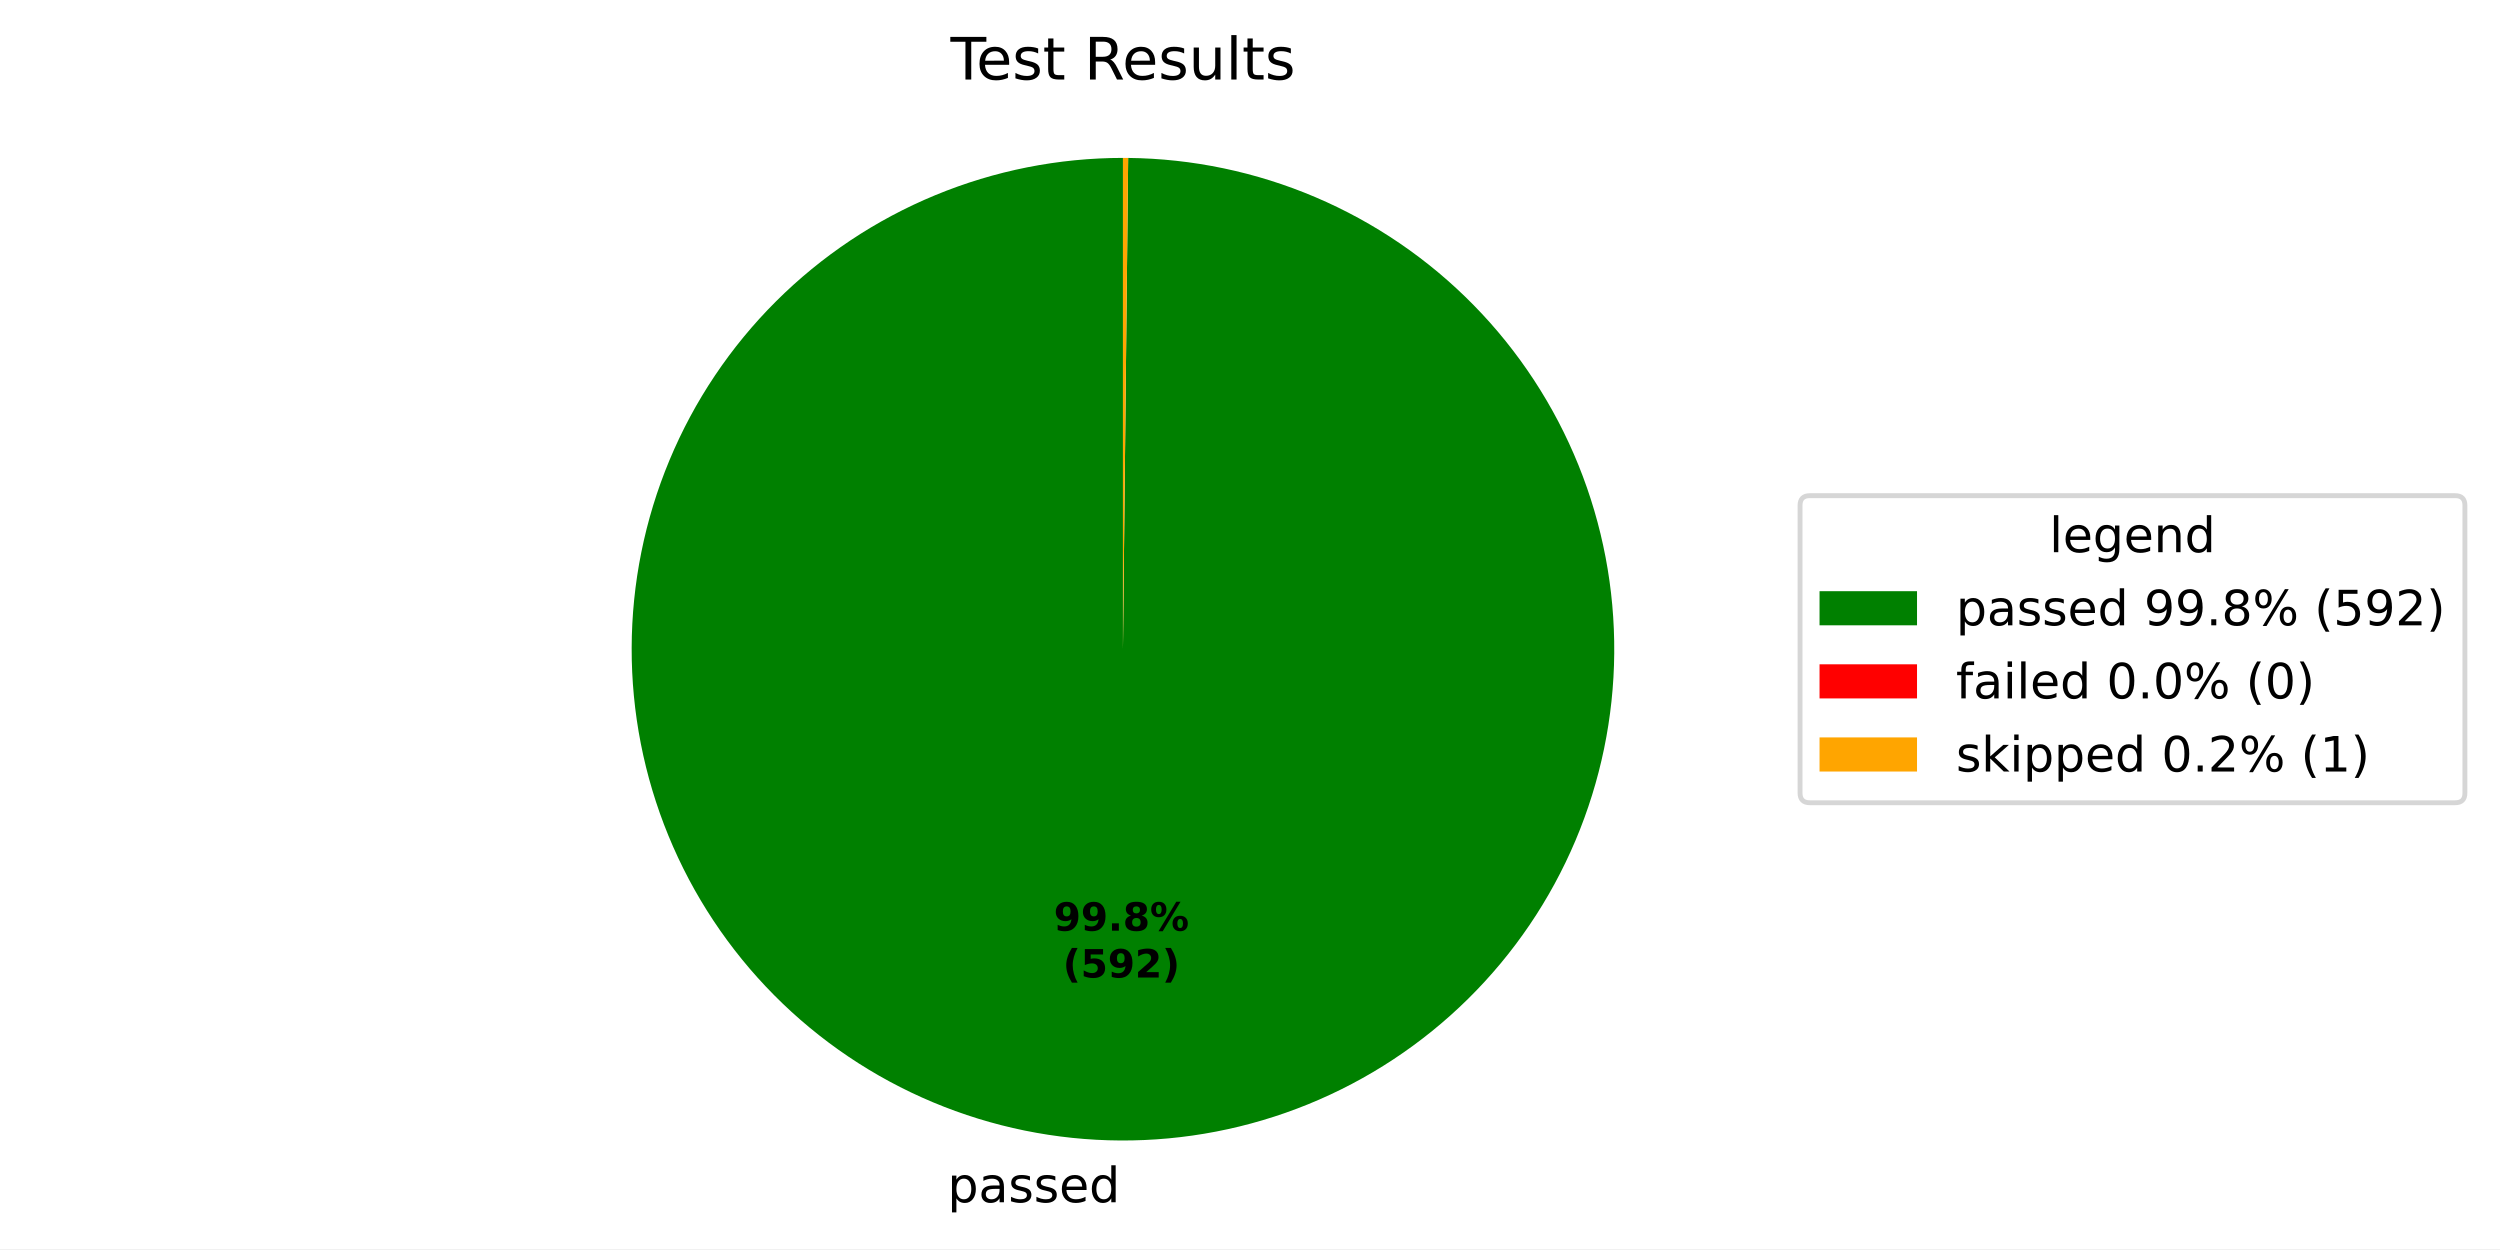
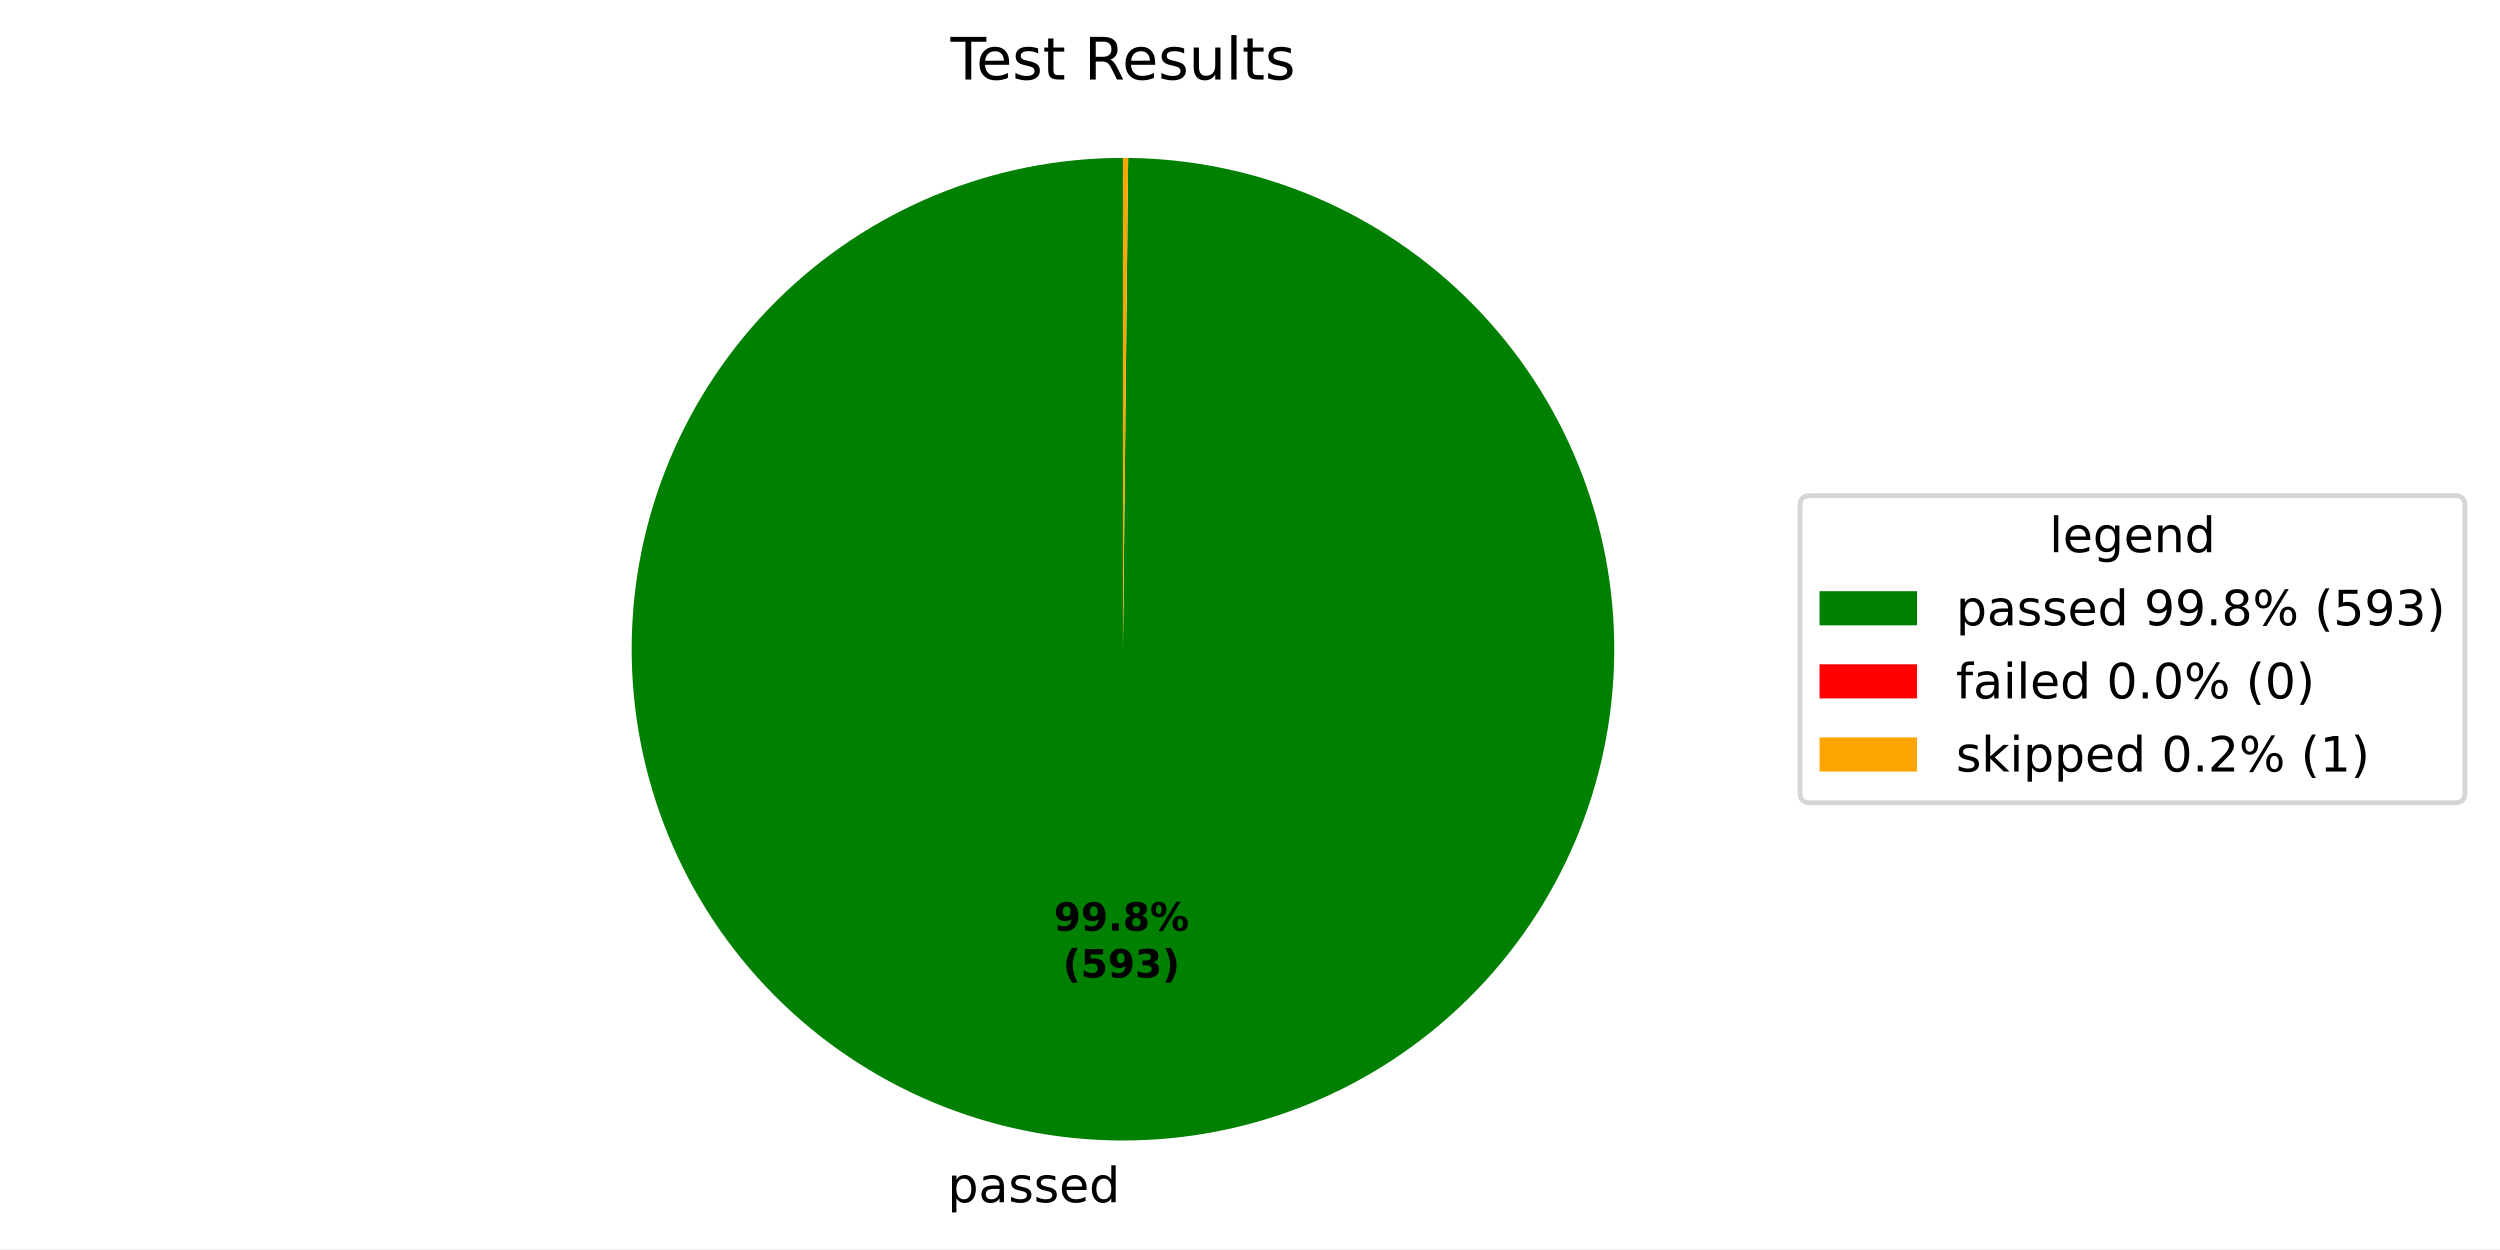
<svg xmlns="http://www.w3.org/2000/svg" xmlns:xlink="http://www.w3.org/1999/xlink" width="512.931pt" height="256.277pt" viewBox="0 0 512.931 256.277" version="1.1">
  <defs>
    <style type="text/css">*{stroke-linejoin: round; stroke-linecap: butt}</style>
  </defs>
  <g id="figure_1">
    <g id="patch_1">
      <path d="M 0 256.277  L 512.931 256.277  L 512.931 0  L 0 0  z " style="fill: #ffffff" />
    </g>
    <g id="axes_1">
      <g id="patch_2">
-         <path d="M 230.4 32.398  C 217.186 32.398 204.099 34.997 191.887 40.046  C 179.675 45.094 168.575 52.496 159.218 61.827  C 149.862 71.159 142.431 82.24 137.35 94.439  C 132.269 106.637 129.635 119.717 129.6 132.931  C 129.565 146.146 132.129 159.239 137.146 171.464  C 142.162 183.689 149.534 194.81 158.841 204.191  C 168.148 213.572 179.209 221.032 191.394 226.145  C 203.579 231.259 216.652 233.927 229.866 233.997  C 243.08 234.067 256.18 231.538 268.419 226.553  C 280.657 221.569 291.797 214.227 301.203 204.945  C 310.609 195.663 318.098 184.621 323.244 172.45  C 328.389 160.279 331.092 147.213 331.197 133.999  C 331.302 120.785 328.807 107.678 323.856 95.427  C 318.904 83.175 311.591 72.016 302.334 62.586  C 293.077 53.155 282.055 45.637 269.898 40.459  C 257.74 35.281 244.682 32.544 231.468 32.404  L 230.4 133.198  z " style="fill: #008000" />
+         <path d="M 230.4 32.398  C 217.185 32.398 204.099 34.997 191.887 40.046  C 179.675 45.094 168.574 52.496 159.218 61.828  C 149.862 71.159 142.431 82.24 137.35 94.439  C 132.268 106.638 129.635 119.717 129.6 132.932  C 129.565 146.146 132.129 159.239 137.146 171.465  C 142.163 183.69 149.535 194.81 158.841 204.191  C 168.148 213.572 179.21 221.032 191.395 226.146  C 203.58 231.259 216.653 233.927 229.867 233.997  C 243.081 234.067 256.181 231.537 268.42 226.553  C 280.658 221.569 291.798 214.226 301.204 204.944  C 310.609 195.662 318.098 184.62 323.244 172.449  C 328.39 160.277 331.092 147.212 331.197 133.998  C 331.302 120.784 328.807 107.677 323.855 95.425  C 318.903 83.174 311.59 72.015 302.333 62.585  C 293.076 53.154 282.054 45.636 269.896 40.458  C 257.738 35.28 244.68 32.544 231.466 32.404  L 230.4 133.198  z " style="fill: #008000" />
      </g>
      <g id="patch_3">
-         <path d="M 231.468 32.404  C 231.468 32.404 231.468 32.404 231.468 32.404  L 230.4 133.198  z " style="fill: #ff0000" />
+         <path d="M 231.466 32.404  C 231.466 32.404 231.466 32.404 231.466 32.404  L 230.4 133.198  z " style="fill: #ff0000" />
      </g>
      <g id="patch_4">
-         <path d="M 231.468 32.404  C 231.29 32.402 231.112 32.4 230.934 32.4  C 230.756 32.399 230.578 32.398 230.4 32.398  L 230.4 133.198  z " style="fill: #ffa500" />
+         <path d="M 231.466 32.404  C 231.289 32.402 231.111 32.4 230.933 32.4  C 230.755 32.399 230.578 32.398 230.4 32.398  L 230.4 133.198  z " style="fill: #ffa500" />
      </g>
      <g id="matplotlib.axis_1" />
      <g id="matplotlib.axis_2" />
      <g id="text_1">
-         <g transform="translate(194.4157 246.6746) scale(0.1 -0.1)">
+         <g transform="translate(194.4167 246.6746) scale(0.1 -0.1)">
          <defs>
            <path id="DejaVuSans-53" d="M 1159 525  L 1159 -1331  L 581 -1331  L 581 3500  L 1159 3500  L 1159 2969  Q 1341 3281 1617 3432  Q 1894 3584 2278 3584  Q 2916 3584 3314 3078  Q 3713 2572 3713 1747  Q 3713 922 3314 415  Q 2916 -91 2278 -91  Q 1894 -91 1617 61  Q 1341 213 1159 525  z M 3116 1747  Q 3116 2381 2855 2742  Q 2594 3103 2138 3103  Q 1681 3103 1420 2742  Q 1159 2381 1159 1747  Q 1159 1113 1420 752  Q 1681 391 2138 391  Q 2594 391 2855 752  Q 3116 1113 3116 1747  z " transform="scale(0.015625)" />
            <path id="DejaVuSans-44" d="M 2194 1759  Q 1497 1759 1228 1600  Q 959 1441 959 1056  Q 959 750 1161 570  Q 1363 391 1709 391  Q 2188 391 2477 730  Q 2766 1069 2766 1631  L 2766 1759  L 2194 1759  z M 3341 1997  L 3341 0  L 2766 0  L 2766 531  Q 2569 213 2275 61  Q 1981 -91 1556 -91  Q 1019 -91 701 211  Q 384 513 384 1019  Q 384 1609 779 1909  Q 1175 2209 1959 2209  L 2766 2209  L 2766 2266  Q 2766 2663 2505 2880  Q 2244 3097 1772 3097  Q 1472 3097 1187 3025  Q 903 2953 641 2809  L 641 3341  Q 956 3463 1253 3523  Q 1550 3584 1831 3584  Q 2591 3584 2966 3190  Q 3341 2797 3341 1997  z " transform="scale(0.015625)" />
            <path id="DejaVuSans-56" d="M 2834 3397  L 2834 2853  Q 2591 2978 2328 3040  Q 2066 3103 1784 3103  Q 1356 3103 1142 2972  Q 928 2841 928 2578  Q 928 2378 1081 2264  Q 1234 2150 1697 2047  L 1894 2003  Q 2506 1872 2764 1633  Q 3022 1394 3022 966  Q 3022 478 2636 193  Q 2250 -91 1575 -91  Q 1294 -91 989 -36  Q 684 19 347 128  L 347 722  Q 666 556 975 473  Q 1284 391 1588 391  Q 1994 391 2212 530  Q 2431 669 2431 922  Q 2431 1156 2273 1281  Q 2116 1406 1581 1522  L 1381 1569  Q 847 1681 609 1914  Q 372 2147 372 2553  Q 372 3047 722 3315  Q 1072 3584 1716 3584  Q 2034 3584 2315 3537  Q 2597 3491 2834 3397  z " transform="scale(0.015625)" />
            <path id="DejaVuSans-48" d="M 3597 1894  L 3597 1613  L 953 1613  Q 991 1019 1311 708  Q 1631 397 2203 397  Q 2534 397 2845 478  Q 3156 559 3463 722  L 3463 178  Q 3153 47 2828 -22  Q 2503 -91 2169 -91  Q 1331 -91 842 396  Q 353 884 353 1716  Q 353 2575 817 3079  Q 1281 3584 2069 3584  Q 2775 3584 3186 3129  Q 3597 2675 3597 1894  z M 3022 2063  Q 3016 2534 2758 2815  Q 2500 3097 2075 3097  Q 1594 3097 1305 2825  Q 1016 2553 972 2059  L 3022 2063  z " transform="scale(0.015625)" />
            <path id="DejaVuSans-47" d="M 2906 2969  L 2906 4863  L 3481 4863  L 3481 0  L 2906 0  L 2906 525  Q 2725 213 2448 61  Q 2172 -91 1784 -91  Q 1150 -91 751 415  Q 353 922 353 1747  Q 353 2572 751 3078  Q 1150 3584 1784 3584  Q 2172 3584 2448 3432  Q 2725 3281 2906 2969  z M 947 1747  Q 947 1113 1208 752  Q 1469 391 1925 391  Q 2381 391 2643 752  Q 2906 1113 2906 1747  Q 2906 2381 2643 2742  Q 2381 3103 1925 3103  Q 1469 3103 1208 2742  Q 947 2381 947 1747  z " transform="scale(0.015625)" />
          </defs>
          <use xlink:href="#DejaVuSans-53" />
          <use xlink:href="#DejaVuSans-44" transform="translate(63.48438 0)" />
          <use xlink:href="#DejaVuSans-56" transform="translate(124.7656 0)" />
          <use xlink:href="#DejaVuSans-56" transform="translate(176.8594 0)" />
          <use xlink:href="#DejaVuSans-48" transform="translate(228.9531 0)" />
          <use xlink:href="#DejaVuSans-47" transform="translate(290.4844 0)" />
        </g>
      </g>
      <g id="text_2">
-         <g transform="translate(216.2027 190.9546) scale(0.08 -0.08)">
+         <g transform="translate(216.2033 190.9546) scale(0.08 -0.08)">
          <defs>
            <path id="DejaVuSans-Bold-1c" d="M 641 103  L 641 966  Q 928 831 1190 764  Q 1453 697 1709 697  Q 2247 697 2547 995  Q 2847 1294 2900 1881  Q 2688 1725 2447 1647  Q 2206 1569 1925 1569  Q 1209 1569 770 1986  Q 331 2403 331 3084  Q 331 3838 820 4291  Q 1309 4744 2131 4744  Q 3044 4744 3544 4128  Q 4044 3513 4044 2388  Q 4044 1231 3459 570  Q 2875 -91 1856 -91  Q 1528 -91 1228 -42  Q 928 6 641 103  z M 2125 2350  Q 2441 2350 2600 2554  Q 2759 2759 2759 3169  Q 2759 3575 2600 3781  Q 2441 3988 2125 3988  Q 1809 3988 1650 3781  Q 1491 3575 1491 3169  Q 1491 2759 1650 2554  Q 1809 2350 2125 2350  z " transform="scale(0.015625)" />
            <path id="DejaVuSans-Bold-11" d="M 653 1209  L 1778 1209  L 1778 0  L 653 0  L 653 1209  z " transform="scale(0.015625)" />
            <path id="DejaVuSans-Bold-1b" d="M 2228 2088  Q 1891 2088 1709 1903  Q 1528 1719 1528 1375  Q 1528 1031 1709 848  Q 1891 666 2228 666  Q 2563 666 2741 848  Q 2919 1031 2919 1375  Q 2919 1722 2741 1905  Q 2563 2088 2228 2088  z M 1350 2484  Q 925 2613 709 2878  Q 494 3144 494 3541  Q 494 4131 934 4440  Q 1375 4750 2228 4750  Q 3075 4750 3515 4442  Q 3956 4134 3956 3541  Q 3956 3144 3739 2878  Q 3522 2613 3097 2484  Q 3572 2353 3814 2058  Q 4056 1763 4056 1313  Q 4056 619 3595 264  Q 3134 -91 2228 -91  Q 1319 -91 855 264  Q 391 619 391 1313  Q 391 1763 633 2058  Q 875 2353 1350 2484  z M 1631 3419  Q 1631 3141 1786 2991  Q 1941 2841 2228 2841  Q 2509 2841 2662 2991  Q 2816 3141 2816 3419  Q 2816 3697 2662 3845  Q 2509 3994 2228 3994  Q 1941 3994 1786 3844  Q 1631 3694 1631 3419  z " transform="scale(0.015625)" />
            <path id="DejaVuSans-Bold-8" d="M 4959 1925  Q 4738 1925 4616 1733  Q 4494 1541 4494 1184  Q 4494 825 4614 633  Q 4734 441 4959 441  Q 5184 441 5303 633  Q 5422 825 5422 1184  Q 5422 1541 5301 1733  Q 5181 1925 4959 1925  z M 4959 2450  Q 5541 2450 5875 2112  Q 6209 1775 6209 1184  Q 6209 594 5875 251  Q 5541 -91 4959 -91  Q 4378 -91 4042 251  Q 3706 594 3706 1184  Q 3706 1772 4042 2111  Q 4378 2450 4959 2450  z M 2094 -91  L 1403 -91  L 4319 4750  L 5013 4750  L 2094 -91  z M 1453 4750  Q 2034 4750 2367 4411  Q 2700 4072 2700 3481  Q 2700 2891 2367 2550  Q 2034 2209 1453 2209  Q 872 2209 539 2550  Q 206 2891 206 3481  Q 206 4072 539 4411  Q 872 4750 1453 4750  z M 1453 4225  Q 1228 4225 1106 4031  Q 984 3838 984 3481  Q 984 3122 1106 2926  Q 1228 2731 1453 2731  Q 1678 2731 1798 2926  Q 1919 3122 1919 3481  Q 1919 3838 1797 4031  Q 1675 4225 1453 4225  z " transform="scale(0.015625)" />
          </defs>
          <use xlink:href="#DejaVuSans-Bold-1c" />
          <use xlink:href="#DejaVuSans-Bold-1c" transform="translate(69.57812 0)" />
          <use xlink:href="#DejaVuSans-Bold-11" transform="translate(139.1562 0)" />
          <use xlink:href="#DejaVuSans-Bold-1b" transform="translate(177.1406 0)" />
          <use xlink:href="#DejaVuSans-Bold-8" transform="translate(246.7188 0)" />
        </g>
-         <g transform="translate(218.074 200.5562) scale(0.08 -0.08)">
+         <g transform="translate(218.0745 200.5562) scale(0.08 -0.08)">
          <defs>
            <path id="DejaVuSans-Bold-b" d="M 2413 -844  L 1484 -844  Q 1006 -72 778 623  Q 550 1319 550 2003  Q 550 2688 779 3389  Q 1009 4091 1484 4856  L 2413 4856  Q 2013 4116 1813 3408  Q 1613 2700 1613 2009  Q 1613 1319 1811 609  Q 2009 -100 2413 -844  z " transform="scale(0.015625)" />
            <path id="DejaVuSans-Bold-18" d="M 678 4666  L 3669 4666  L 3669 3781  L 1638 3781  L 1638 3059  Q 1775 3097 1914 3117  Q 2053 3138 2203 3138  Q 3056 3138 3531 2711  Q 4006 2284 4006 1522  Q 4006 766 3489 337  Q 2972 -91 2053 -91  Q 1656 -91 1267 -14  Q 878 63 494 219  L 494 1166  Q 875 947 1217 837  Q 1559 728 1863 728  Q 2300 728 2551 942  Q 2803 1156 2803 1522  Q 2803 1891 2551 2103  Q 2300 2316 1863 2316  Q 1603 2316 1309 2248  Q 1016 2181 678 2041  L 678 4666  z " transform="scale(0.015625)" />
-             <path id="DejaVuSans-Bold-15" d="M 1844 884  L 3897 884  L 3897 0  L 506 0  L 506 884  L 2209 2388  Q 2438 2594 2547 2791  Q 2656 2988 2656 3200  Q 2656 3528 2436 3728  Q 2216 3928 1850 3928  Q 1569 3928 1234 3808  Q 900 3688 519 3450  L 519 4475  Q 925 4609 1322 4679  Q 1719 4750 2100 4750  Q 2938 4750 3402 4381  Q 3866 4013 3866 3353  Q 3866 2972 3669 2642  Q 3472 2313 2841 1759  L 1844 884  z " transform="scale(0.015625)" />
+             <path id="DejaVuSans-Bold-16" d="M 2981 2516  Q 3453 2394 3698 2092  Q 3944 1791 3944 1325  Q 3944 631 3412 270  Q 2881 -91 1863 -91  Q 1503 -91 1142 -33  Q 781 25 428 141  L 428 1069  Q 766 900 1098 814  Q 1431 728 1753 728  Q 2231 728 2486 893  Q 2741 1059 2741 1369  Q 2741 1688 2480 1852  Q 2219 2016 1709 2016  L 1228 2016  L 1228 2791  L 1734 2791  Q 2188 2791 2409 2933  Q 2631 3075 2631 3366  Q 2631 3634 2415 3781  Q 2200 3928 1806 3928  Q 1516 3928 1219 3862  Q 922 3797 628 3669  L 628 4550  Q 984 4650 1334 4700  Q 1684 4750 2022 4750  Q 2931 4750 3382 4451  Q 3834 4153 3834 3553  Q 3834 3144 3618 2883  Q 3403 2622 2981 2516  z " transform="scale(0.015625)" />
            <path id="DejaVuSans-Bold-c" d="M 513 -844  Q 913 -100 1113 609  Q 1313 1319 1313 2009  Q 1313 2700 1113 3408  Q 913 4116 513 4856  L 1441 4856  Q 1916 4091 2145 3389  Q 2375 2688 2375 2003  Q 2375 1319 2147 623  Q 1919 -72 1441 -844  L 513 -844  z " transform="scale(0.015625)" />
          </defs>
          <use xlink:href="#DejaVuSans-Bold-b" />
          <use xlink:href="#DejaVuSans-Bold-18" transform="translate(45.70312 0)" />
          <use xlink:href="#DejaVuSans-Bold-1c" transform="translate(115.2812 0)" />
-           <use xlink:href="#DejaVuSans-Bold-15" transform="translate(184.8594 0)" />
+           <use xlink:href="#DejaVuSans-Bold-16" transform="translate(184.8594 0)" />
          <use xlink:href="#DejaVuSans-Bold-c" transform="translate(254.4375 0)" />
        </g>
      </g>
      <g id="text_3">
        <g transform="translate(195.0131 16.31812) scale(0.12 -0.12)">
          <defs>
            <path id="DejaVuSans-37" d="M -19 4666  L 3928 4666  L 3928 4134  L 2272 4134  L 2272 0  L 1638 0  L 1638 4134  L -19 4134  L -19 4666  z " transform="scale(0.015625)" />
            <path id="DejaVuSans-57" d="M 1172 4494  L 1172 3500  L 2356 3500  L 2356 3053  L 1172 3053  L 1172 1153  Q 1172 725 1289 603  Q 1406 481 1766 481  L 2356 481  L 2356 0  L 1766 0  Q 1100 0 847 248  Q 594 497 594 1153  L 594 3053  L 172 3053  L 172 3500  L 594 3500  L 594 4494  L 1172 4494  z " transform="scale(0.015625)" />
            <path id="DejaVuSans-3" transform="scale(0.015625)" />
            <path id="DejaVuSans-35" d="M 2841 2188  Q 3044 2119 3236 1894  Q 3428 1669 3622 1275  L 4263 0  L 3584 0  L 2988 1197  Q 2756 1666 2539 1819  Q 2322 1972 1947 1972  L 1259 1972  L 1259 0  L 628 0  L 628 4666  L 2053 4666  Q 2853 4666 3247 4331  Q 3641 3997 3641 3322  Q 3641 2881 3436 2590  Q 3231 2300 2841 2188  z M 1259 4147  L 1259 2491  L 2053 2491  Q 2509 2491 2742 2702  Q 2975 2913 2975 3322  Q 2975 3731 2742 3939  Q 2509 4147 2053 4147  L 1259 4147  z " transform="scale(0.015625)" />
            <path id="DejaVuSans-58" d="M 544 1381  L 544 3500  L 1119 3500  L 1119 1403  Q 1119 906 1312 657  Q 1506 409 1894 409  Q 2359 409 2629 706  Q 2900 1003 2900 1516  L 2900 3500  L 3475 3500  L 3475 0  L 2900 0  L 2900 538  Q 2691 219 2414 64  Q 2138 -91 1772 -91  Q 1169 -91 856 284  Q 544 659 544 1381  z M 1991 3584  L 1991 3584  z " transform="scale(0.015625)" />
            <path id="DejaVuSans-4f" d="M 603 4863  L 1178 4863  L 1178 0  L 603 0  L 603 4863  z " transform="scale(0.015625)" />
          </defs>
          <use xlink:href="#DejaVuSans-37" />
          <use xlink:href="#DejaVuSans-48" transform="translate(44.09375 0)" />
          <use xlink:href="#DejaVuSans-56" transform="translate(105.625 0)" />
          <use xlink:href="#DejaVuSans-57" transform="translate(157.7188 0)" />
          <use xlink:href="#DejaVuSans-3" transform="translate(196.9219 0)" />
          <use xlink:href="#DejaVuSans-35" transform="translate(228.7031 0)" />
          <use xlink:href="#DejaVuSans-48" transform="translate(293.7031 0)" />
          <use xlink:href="#DejaVuSans-56" transform="translate(355.2344 0)" />
          <use xlink:href="#DejaVuSans-58" transform="translate(407.3281 0)" />
          <use xlink:href="#DejaVuSans-4f" transform="translate(470.7031 0)" />
          <use xlink:href="#DejaVuSans-57" transform="translate(498.4844 0)" />
          <use xlink:href="#DejaVuSans-56" transform="translate(537.6875 0)" />
        </g>
      </g>
      <g id="legend_1">
        <g id="patch_5">
          <path d="M 371.32 164.7  L 503.731 164.7  Q 505.731 164.7 505.731 162.7  L 505.731 103.697  Q 505.731 101.697 503.731 101.697  L 371.32 101.697  Q 369.32 101.697 369.32 103.697  L 369.32 162.7  Q 369.32 164.7 371.32 164.7  z " style="fill: #ffffff; opacity: 0.8; stroke: #cccccc; stroke-linejoin: miter" />
        </g>
        <g id="text_4">
          <g transform="translate(420.4661 113.295) scale(0.1 -0.1)">
            <defs>
              <path id="DejaVuSans-4a" d="M 2906 1791  Q 2906 2416 2648 2759  Q 2391 3103 1925 3103  Q 1463 3103 1205 2759  Q 947 2416 947 1791  Q 947 1169 1205 825  Q 1463 481 1925 481  Q 2391 481 2648 825  Q 2906 1169 2906 1791  z M 3481 434  Q 3481 -459 3084 -895  Q 2688 -1331 1869 -1331  Q 1566 -1331 1297 -1286  Q 1028 -1241 775 -1147  L 775 -588  Q 1028 -725 1275 -790  Q 1522 -856 1778 -856  Q 2344 -856 2625 -561  Q 2906 -266 2906 331  L 2906 616  Q 2728 306 2450 153  Q 2172 0 1784 0  Q 1141 0 747 490  Q 353 981 353 1791  Q 353 2603 747 3093  Q 1141 3584 1784 3584  Q 2172 3584 2450 3431  Q 2728 3278 2906 2969  L 2906 3500  L 3481 3500  L 3481 434  z " transform="scale(0.015625)" />
              <path id="DejaVuSans-51" d="M 3513 2113  L 3513 0  L 2938 0  L 2938 2094  Q 2938 2591 2744 2837  Q 2550 3084 2163 3084  Q 1697 3084 1428 2787  Q 1159 2491 1159 1978  L 1159 0  L 581 0  L 581 3500  L 1159 3500  L 1159 2956  Q 1366 3272 1645 3428  Q 1925 3584 2291 3584  Q 2894 3584 3203 3211  Q 3513 2838 3513 2113  z " transform="scale(0.015625)" />
            </defs>
            <use xlink:href="#DejaVuSans-4f" />
            <use xlink:href="#DejaVuSans-48" transform="translate(27.78125 0)" />
            <use xlink:href="#DejaVuSans-4a" transform="translate(89.3125 0)" />
            <use xlink:href="#DejaVuSans-48" transform="translate(152.7969 0)" />
            <use xlink:href="#DejaVuSans-51" transform="translate(214.3281 0)" />
            <use xlink:href="#DejaVuSans-47" transform="translate(277.7031 0)" />
          </g>
        </g>
        <g id="patch_6">
          <path d="M 373.32 128.296  L 393.32 128.296  L 393.32 121.296  L 373.32 121.296  z " style="fill: #008000" />
        </g>
        <g id="text_5">
          <g transform="translate(401.32 128.2958) scale(0.1 -0.1)">
            <defs>
              <path id="DejaVuSans-1c" d="M 703 97  L 703 672  Q 941 559 1184 500  Q 1428 441 1663 441  Q 2288 441 2617 861  Q 2947 1281 2994 2138  Q 2813 1869 2534 1725  Q 2256 1581 1919 1581  Q 1219 1581 811 2004  Q 403 2428 403 3163  Q 403 3881 828 4315  Q 1253 4750 1959 4750  Q 2769 4750 3195 4129  Q 3622 3509 3622 2328  Q 3622 1225 3098 567  Q 2575 -91 1691 -91  Q 1453 -91 1209 -44  Q 966 3 703 97  z M 1959 2075  Q 2384 2075 2632 2365  Q 2881 2656 2881 3163  Q 2881 3666 2632 3958  Q 2384 4250 1959 4250  Q 1534 4250 1286 3958  Q 1038 3666 1038 3163  Q 1038 2656 1286 2365  Q 1534 2075 1959 2075  z " transform="scale(0.015625)" />
              <path id="DejaVuSans-11" d="M 684 794  L 1344 794  L 1344 0  L 684 0  L 684 794  z " transform="scale(0.015625)" />
              <path id="DejaVuSans-1b" d="M 2034 2216  Q 1584 2216 1326 1975  Q 1069 1734 1069 1313  Q 1069 891 1326 650  Q 1584 409 2034 409  Q 2484 409 2743 651  Q 3003 894 3003 1313  Q 3003 1734 2745 1975  Q 2488 2216 2034 2216  z M 1403 2484  Q 997 2584 770 2862  Q 544 3141 544 3541  Q 544 4100 942 4425  Q 1341 4750 2034 4750  Q 2731 4750 3128 4425  Q 3525 4100 3525 3541  Q 3525 3141 3298 2862  Q 3072 2584 2669 2484  Q 3125 2378 3379 2068  Q 3634 1759 3634 1313  Q 3634 634 3220 271  Q 2806 -91 2034 -91  Q 1263 -91 848 271  Q 434 634 434 1313  Q 434 1759 690 2068  Q 947 2378 1403 2484  z M 1172 3481  Q 1172 3119 1398 2916  Q 1625 2713 2034 2713  Q 2441 2713 2670 2916  Q 2900 3119 2900 3481  Q 2900 3844 2670 4047  Q 2441 4250 2034 4250  Q 1625 4250 1398 4047  Q 1172 3844 1172 3481  z " transform="scale(0.015625)" />
              <path id="DejaVuSans-8" d="M 4653 2053  Q 4381 2053 4226 1822  Q 4072 1591 4072 1178  Q 4072 772 4226 539  Q 4381 306 4653 306  Q 4919 306 5073 539  Q 5228 772 5228 1178  Q 5228 1588 5073 1820  Q 4919 2053 4653 2053  z M 4653 2450  Q 5147 2450 5437 2106  Q 5728 1763 5728 1178  Q 5728 594 5436 251  Q 5144 -91 4653 -91  Q 4153 -91 3862 251  Q 3572 594 3572 1178  Q 3572 1766 3864 2108  Q 4156 2450 4653 2450  z M 1428 4353  Q 1159 4353 1004 4120  Q 850 3888 850 3481  Q 850 3069 1003 2837  Q 1156 2606 1428 2606  Q 1700 2606 1854 2837  Q 2009 3069 2009 3481  Q 2009 3884 1853 4118  Q 1697 4353 1428 4353  z M 4250 4750  L 4750 4750  L 1831 -91  L 1331 -91  L 4250 4750  z M 1428 4750  Q 1922 4750 2215 4408  Q 2509 4066 2509 3481  Q 2509 2891 2217 2550  Q 1925 2209 1428 2209  Q 931 2209 642 2551  Q 353 2894 353 3481  Q 353 4063 643 4406  Q 934 4750 1428 4750  z " transform="scale(0.015625)" />
              <path id="DejaVuSans-b" d="M 1984 4856  Q 1566 4138 1362 3434  Q 1159 2731 1159 2009  Q 1159 1288 1364 580  Q 1569 -128 1984 -844  L 1484 -844  Q 1016 -109 783 600  Q 550 1309 550 2009  Q 550 2706 781 3412  Q 1013 4119 1484 4856  L 1984 4856  z " transform="scale(0.015625)" />
              <path id="DejaVuSans-18" d="M 691 4666  L 3169 4666  L 3169 4134  L 1269 4134  L 1269 2991  Q 1406 3038 1543 3061  Q 1681 3084 1819 3084  Q 2600 3084 3056 2656  Q 3513 2228 3513 1497  Q 3513 744 3044 326  Q 2575 -91 1722 -91  Q 1428 -91 1123 -41  Q 819 9 494 109  L 494 744  Q 775 591 1075 516  Q 1375 441 1709 441  Q 2250 441 2565 725  Q 2881 1009 2881 1497  Q 2881 1984 2565 2268  Q 2250 2553 1709 2553  Q 1456 2553 1204 2497  Q 953 2441 691 2322  L 691 4666  z " transform="scale(0.015625)" />
-               <path id="DejaVuSans-15" d="M 1228 531  L 3431 531  L 3431 0  L 469 0  L 469 531  Q 828 903 1448 1529  Q 2069 2156 2228 2338  Q 2531 2678 2651 2914  Q 2772 3150 2772 3378  Q 2772 3750 2511 3984  Q 2250 4219 1831 4219  Q 1534 4219 1204 4116  Q 875 4013 500 3803  L 500 4441  Q 881 4594 1212 4672  Q 1544 4750 1819 4750  Q 2544 4750 2975 4387  Q 3406 4025 3406 3419  Q 3406 3131 3298 2873  Q 3191 2616 2906 2266  Q 2828 2175 2409 1742  Q 1991 1309 1228 531  z " transform="scale(0.015625)" />
+               <path id="DejaVuSans-16" d="M 2597 2516  Q 3050 2419 3304 2112  Q 3559 1806 3559 1356  Q 3559 666 3084 287  Q 2609 -91 1734 -91  Q 1441 -91 1130 -33  Q 819 25 488 141  L 488 750  Q 750 597 1062 519  Q 1375 441 1716 441  Q 2309 441 2620 675  Q 2931 909 2931 1356  Q 2931 1769 2642 2001  Q 2353 2234 1838 2234  L 1294 2234  L 1294 2753  L 1863 2753  Q 2328 2753 2575 2939  Q 2822 3125 2822 3475  Q 2822 3834 2567 4026  Q 2313 4219 1838 4219  Q 1578 4219 1281 4162  Q 984 4106 628 3988  L 628 4550  Q 988 4650 1302 4700  Q 1616 4750 1894 4750  Q 2613 4750 3031 4423  Q 3450 4097 3450 3541  Q 3450 3153 3228 2886  Q 3006 2619 2597 2516  z " transform="scale(0.015625)" />
              <path id="DejaVuSans-c" d="M 513 4856  L 1013 4856  Q 1481 4119 1714 3412  Q 1947 2706 1947 2009  Q 1947 1309 1714 600  Q 1481 -109 1013 -844  L 513 -844  Q 928 -128 1133 580  Q 1338 1288 1338 2009  Q 1338 2731 1133 3434  Q 928 4138 513 4856  z " transform="scale(0.015625)" />
            </defs>
            <use xlink:href="#DejaVuSans-53" />
            <use xlink:href="#DejaVuSans-44" transform="translate(63.48438 0)" />
            <use xlink:href="#DejaVuSans-56" transform="translate(124.7656 0)" />
            <use xlink:href="#DejaVuSans-56" transform="translate(176.8594 0)" />
            <use xlink:href="#DejaVuSans-48" transform="translate(228.9531 0)" />
            <use xlink:href="#DejaVuSans-47" transform="translate(290.4844 0)" />
            <use xlink:href="#DejaVuSans-3" transform="translate(353.9688 0)" />
            <use xlink:href="#DejaVuSans-1c" transform="translate(385.75 0)" />
            <use xlink:href="#DejaVuSans-1c" transform="translate(449.375 0)" />
            <use xlink:href="#DejaVuSans-11" transform="translate(513 0)" />
            <use xlink:href="#DejaVuSans-1b" transform="translate(544.7812 0)" />
            <use xlink:href="#DejaVuSans-8" transform="translate(608.4062 0)" />
            <use xlink:href="#DejaVuSans-3" transform="translate(703.4219 0)" />
            <use xlink:href="#DejaVuSans-b" transform="translate(735.2031 0)" />
            <use xlink:href="#DejaVuSans-18" transform="translate(774.2188 0)" />
            <use xlink:href="#DejaVuSans-1c" transform="translate(837.8438 0)" />
-             <use xlink:href="#DejaVuSans-15" transform="translate(901.4688 0)" />
+             <use xlink:href="#DejaVuSans-16" transform="translate(901.4688 0)" />
            <use xlink:href="#DejaVuSans-c" transform="translate(965.0938 0)" />
          </g>
        </g>
        <g id="patch_7">
          <path d="M 373.32 143.297  L 393.32 143.297  L 393.32 136.297  L 373.32 136.297  z " style="fill: #ff0000" />
        </g>
        <g id="text_6">
          <g transform="translate(401.32 143.2966) scale(0.1 -0.1)">
            <defs>
              <path id="DejaVuSans-49" d="M 2375 4863  L 2375 4384  L 1825 4384  Q 1516 4384 1395 4259  Q 1275 4134 1275 3809  L 1275 3500  L 2222 3500  L 2222 3053  L 1275 3053  L 1275 0  L 697 0  L 697 3053  L 147 3053  L 147 3500  L 697 3500  L 697 3744  Q 697 4328 969 4595  Q 1241 4863 1831 4863  L 2375 4863  z " transform="scale(0.015625)" />
              <path id="DejaVuSans-4c" d="M 603 3500  L 1178 3500  L 1178 0  L 603 0  L 603 3500  z M 603 4863  L 1178 4863  L 1178 4134  L 603 4134  L 603 4863  z " transform="scale(0.015625)" />
              <path id="DejaVuSans-13" d="M 2034 4250  Q 1547 4250 1301 3770  Q 1056 3291 1056 2328  Q 1056 1369 1301 889  Q 1547 409 2034 409  Q 2525 409 2770 889  Q 3016 1369 3016 2328  Q 3016 3291 2770 3770  Q 2525 4250 2034 4250  z M 2034 4750  Q 2819 4750 3233 4129  Q 3647 3509 3647 2328  Q 3647 1150 3233 529  Q 2819 -91 2034 -91  Q 1250 -91 836 529  Q 422 1150 422 2328  Q 422 3509 836 4129  Q 1250 4750 2034 4750  z " transform="scale(0.015625)" />
            </defs>
            <use xlink:href="#DejaVuSans-49" />
            <use xlink:href="#DejaVuSans-44" transform="translate(35.20312 0)" />
            <use xlink:href="#DejaVuSans-4c" transform="translate(96.48438 0)" />
            <use xlink:href="#DejaVuSans-4f" transform="translate(124.2656 0)" />
            <use xlink:href="#DejaVuSans-48" transform="translate(152.0469 0)" />
            <use xlink:href="#DejaVuSans-47" transform="translate(213.5781 0)" />
            <use xlink:href="#DejaVuSans-3" transform="translate(277.0625 0)" />
            <use xlink:href="#DejaVuSans-13" transform="translate(308.8438 0)" />
            <use xlink:href="#DejaVuSans-11" transform="translate(372.4688 0)" />
            <use xlink:href="#DejaVuSans-13" transform="translate(404.25 0)" />
            <use xlink:href="#DejaVuSans-8" transform="translate(467.875 0)" />
            <use xlink:href="#DejaVuSans-3" transform="translate(562.8906 0)" />
            <use xlink:href="#DejaVuSans-b" transform="translate(594.6719 0)" />
            <use xlink:href="#DejaVuSans-13" transform="translate(633.6875 0)" />
            <use xlink:href="#DejaVuSans-c" transform="translate(697.3125 0)" />
          </g>
        </g>
        <g id="patch_8">
          <path d="M 373.32 158.297  L 393.32 158.297  L 393.32 151.297  L 373.32 151.297  z " style="fill: #ffa500" />
        </g>
        <g id="text_7">
          <g transform="translate(401.32 158.2973) scale(0.1 -0.1)">
            <defs>
              <path id="DejaVuSans-4e" d="M 581 4863  L 1159 4863  L 1159 1991  L 2875 3500  L 3609 3500  L 1753 1863  L 3688 0  L 2938 0  L 1159 1709  L 1159 0  L 581 0  L 581 4863  z " transform="scale(0.015625)" />
+               <path id="DejaVuSans-15" d="M 1228 531  L 3431 531  L 3431 0  L 469 0  L 469 531  Q 828 903 1448 1529  Q 2069 2156 2228 2338  Q 2531 2678 2651 2914  Q 2772 3150 2772 3378  Q 2772 3750 2511 3984  Q 2250 4219 1831 4219  Q 1534 4219 1204 4116  Q 875 4013 500 3803  L 500 4441  Q 881 4594 1212 4672  Q 1544 4750 1819 4750  Q 2544 4750 2975 4387  Q 3406 4025 3406 3419  Q 3406 3131 3298 2873  Q 3191 2616 2906 2266  Q 2828 2175 2409 1742  Q 1991 1309 1228 531  z " transform="scale(0.015625)" />
              <path id="DejaVuSans-14" d="M 794 531  L 1825 531  L 1825 4091  L 703 3866  L 703 4441  L 1819 4666  L 2450 4666  L 2450 531  L 3481 531  L 3481 0  L 794 0  L 794 531  z " transform="scale(0.015625)" />
            </defs>
            <use xlink:href="#DejaVuSans-56" />
            <use xlink:href="#DejaVuSans-4e" transform="translate(52.09375 0)" />
            <use xlink:href="#DejaVuSans-4c" transform="translate(110 0)" />
            <use xlink:href="#DejaVuSans-53" transform="translate(137.7812 0)" />
            <use xlink:href="#DejaVuSans-53" transform="translate(201.2656 0)" />
            <use xlink:href="#DejaVuSans-48" transform="translate(264.75 0)" />
            <use xlink:href="#DejaVuSans-47" transform="translate(326.2812 0)" />
            <use xlink:href="#DejaVuSans-3" transform="translate(389.7656 0)" />
            <use xlink:href="#DejaVuSans-13" transform="translate(421.5469 0)" />
            <use xlink:href="#DejaVuSans-11" transform="translate(485.1719 0)" />
            <use xlink:href="#DejaVuSans-15" transform="translate(516.9531 0)" />
            <use xlink:href="#DejaVuSans-8" transform="translate(580.5781 0)" />
            <use xlink:href="#DejaVuSans-3" transform="translate(675.5938 0)" />
            <use xlink:href="#DejaVuSans-b" transform="translate(707.375 0)" />
            <use xlink:href="#DejaVuSans-14" transform="translate(746.3906 0)" />
            <use xlink:href="#DejaVuSans-c" transform="translate(810.0156 0)" />
          </g>
        </g>
      </g>
    </g>
  </g>
</svg>
